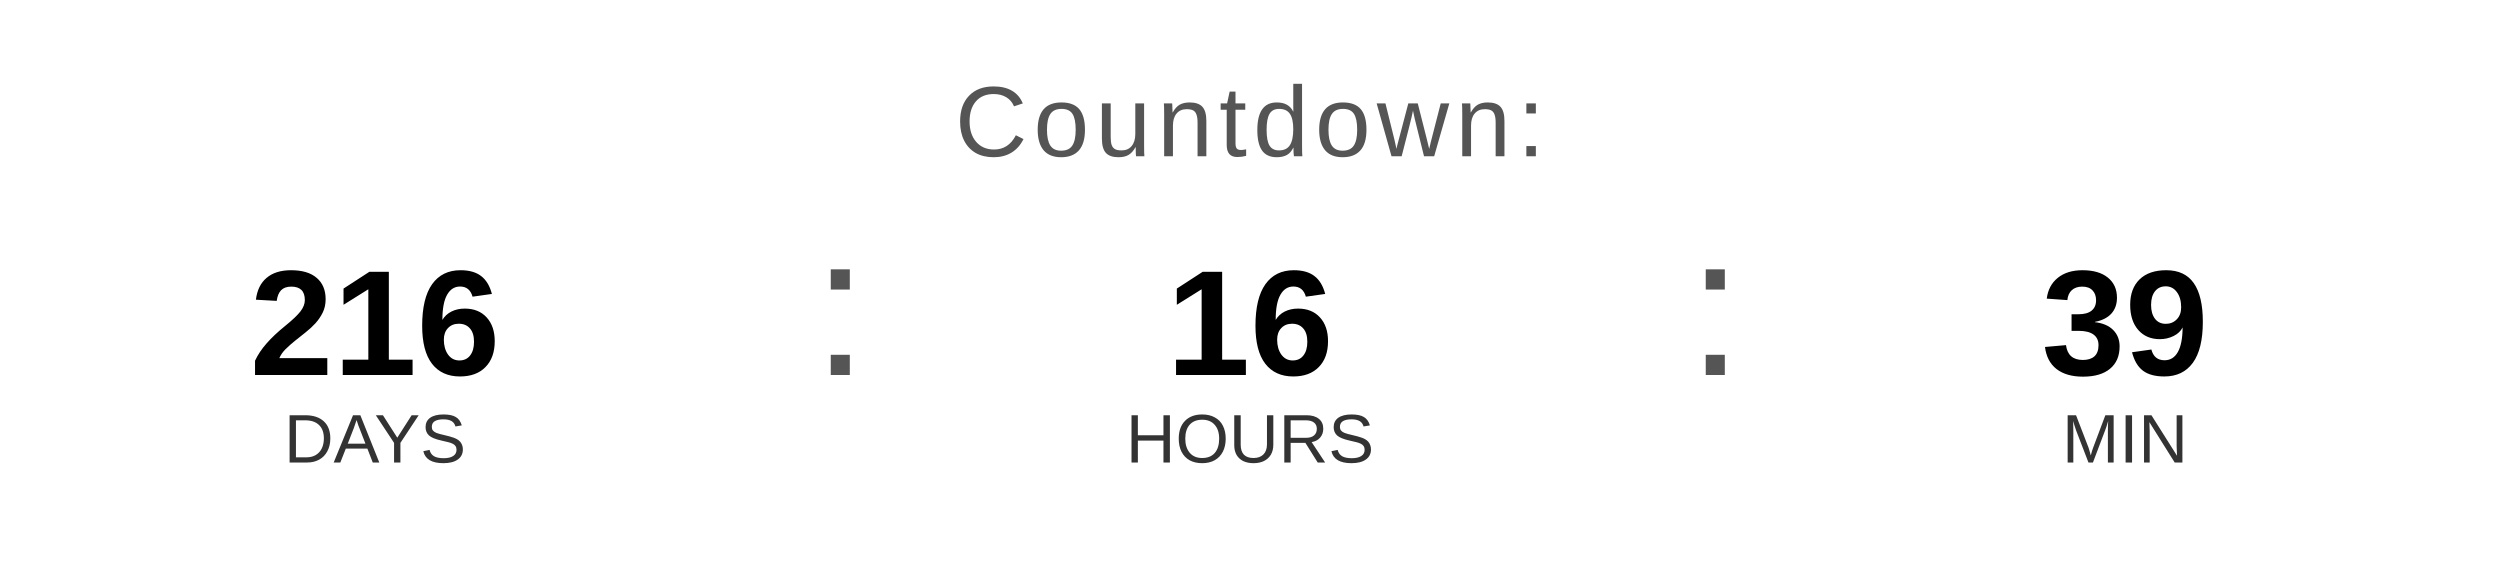
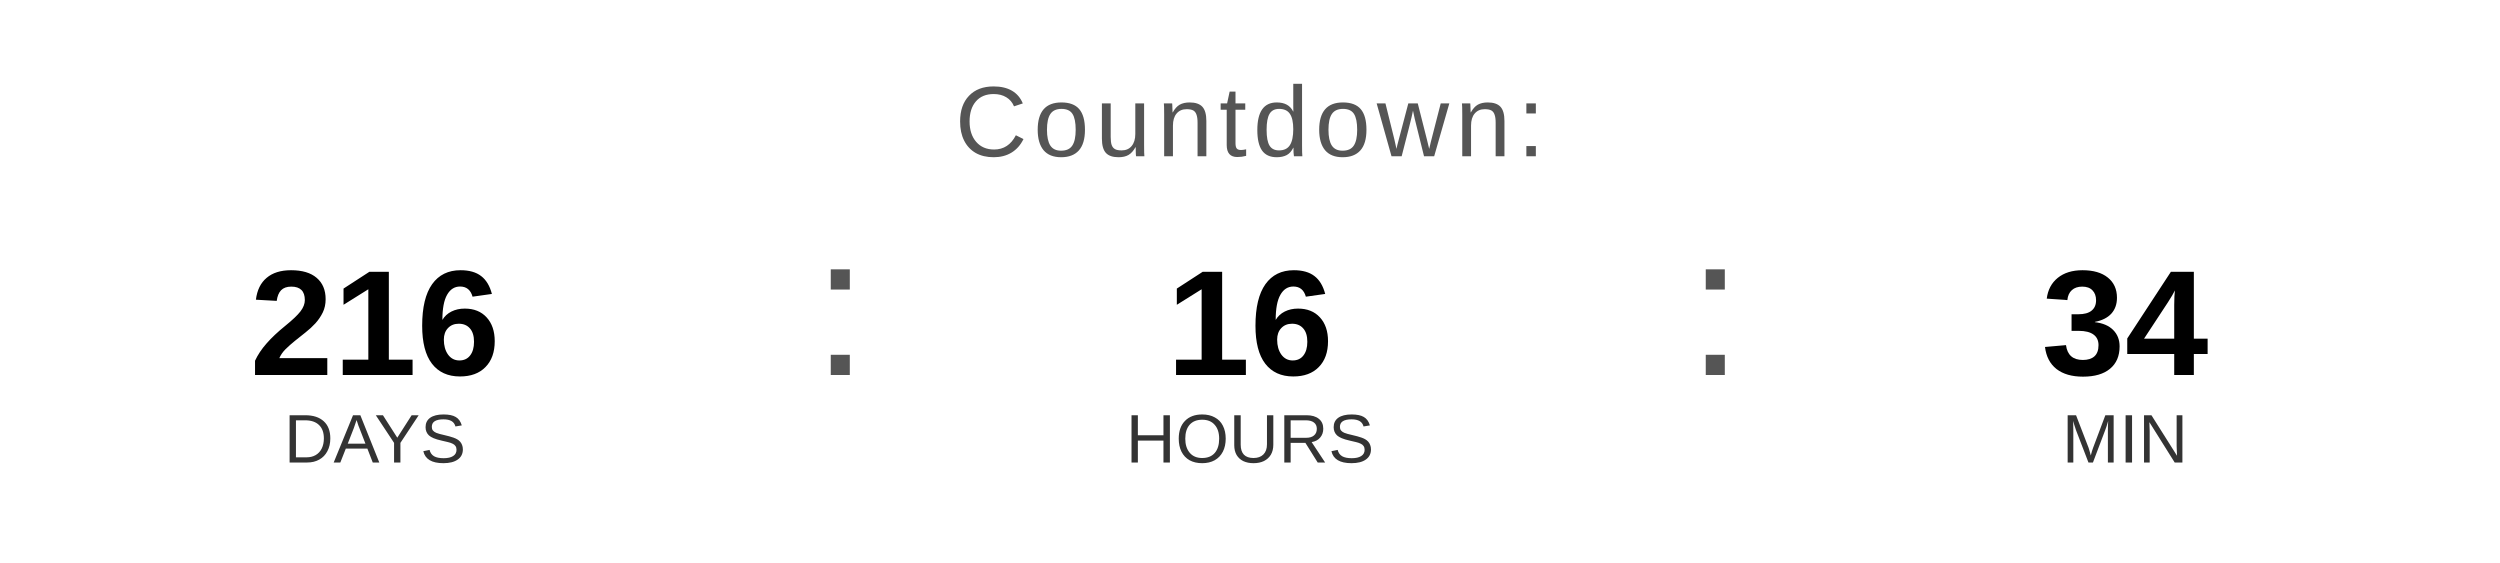
<svg xmlns="http://www.w3.org/2000/svg" width="400" height="90" viewBox="0 0 400 90">
  <text x="200" y="25" font-family="Arial, Helvetica, sans-serif" font-size="16" fill="#555555" text-anchor="middle" letter-spacing="1">
    Countdown:
  </text>
  <text x="60" y="60" font-family="Arial, Helvetica, sans-serif" font-size="24" font-weight="bold" fill="#000000" text-anchor="middle">216</text>
  <text x="60" y="74" font-family="Arial, Helvetica, sans-serif" font-size="11" fill="#333333" text-anchor="middle">DAYS</text>
  <text x="130" y="60" font-family="Arial, sans-serif" font-size="32" fill="#555555">:</text>
  <text x="200" y="60" font-family="Arial, Helvetica, sans-serif" font-size="24" font-weight="bold" fill="#000000" text-anchor="middle">16</text>
  <text x="200" y="74" font-family="Arial, Helvetica, sans-serif" font-size="11" fill="#333333" text-anchor="middle">HOURS</text>
  <text x="270" y="60" font-family="Arial, sans-serif" font-size="32" fill="#555555">:</text>
-   <text x="340" y="60" font-family="Arial, Helvetica, sans-serif" font-size="24" font-weight="bold" fill="#000000" text-anchor="middle">39</text>
+   <text x="340" y="60" font-family="Arial, Helvetica, sans-serif" font-size="24" font-weight="bold" fill="#000000" text-anchor="middle">34</text>
  <text x="340" y="74" font-family="Arial, Helvetica, sans-serif" font-size="11" fill="#333333" text-anchor="middle">MIN</text>
</svg>
